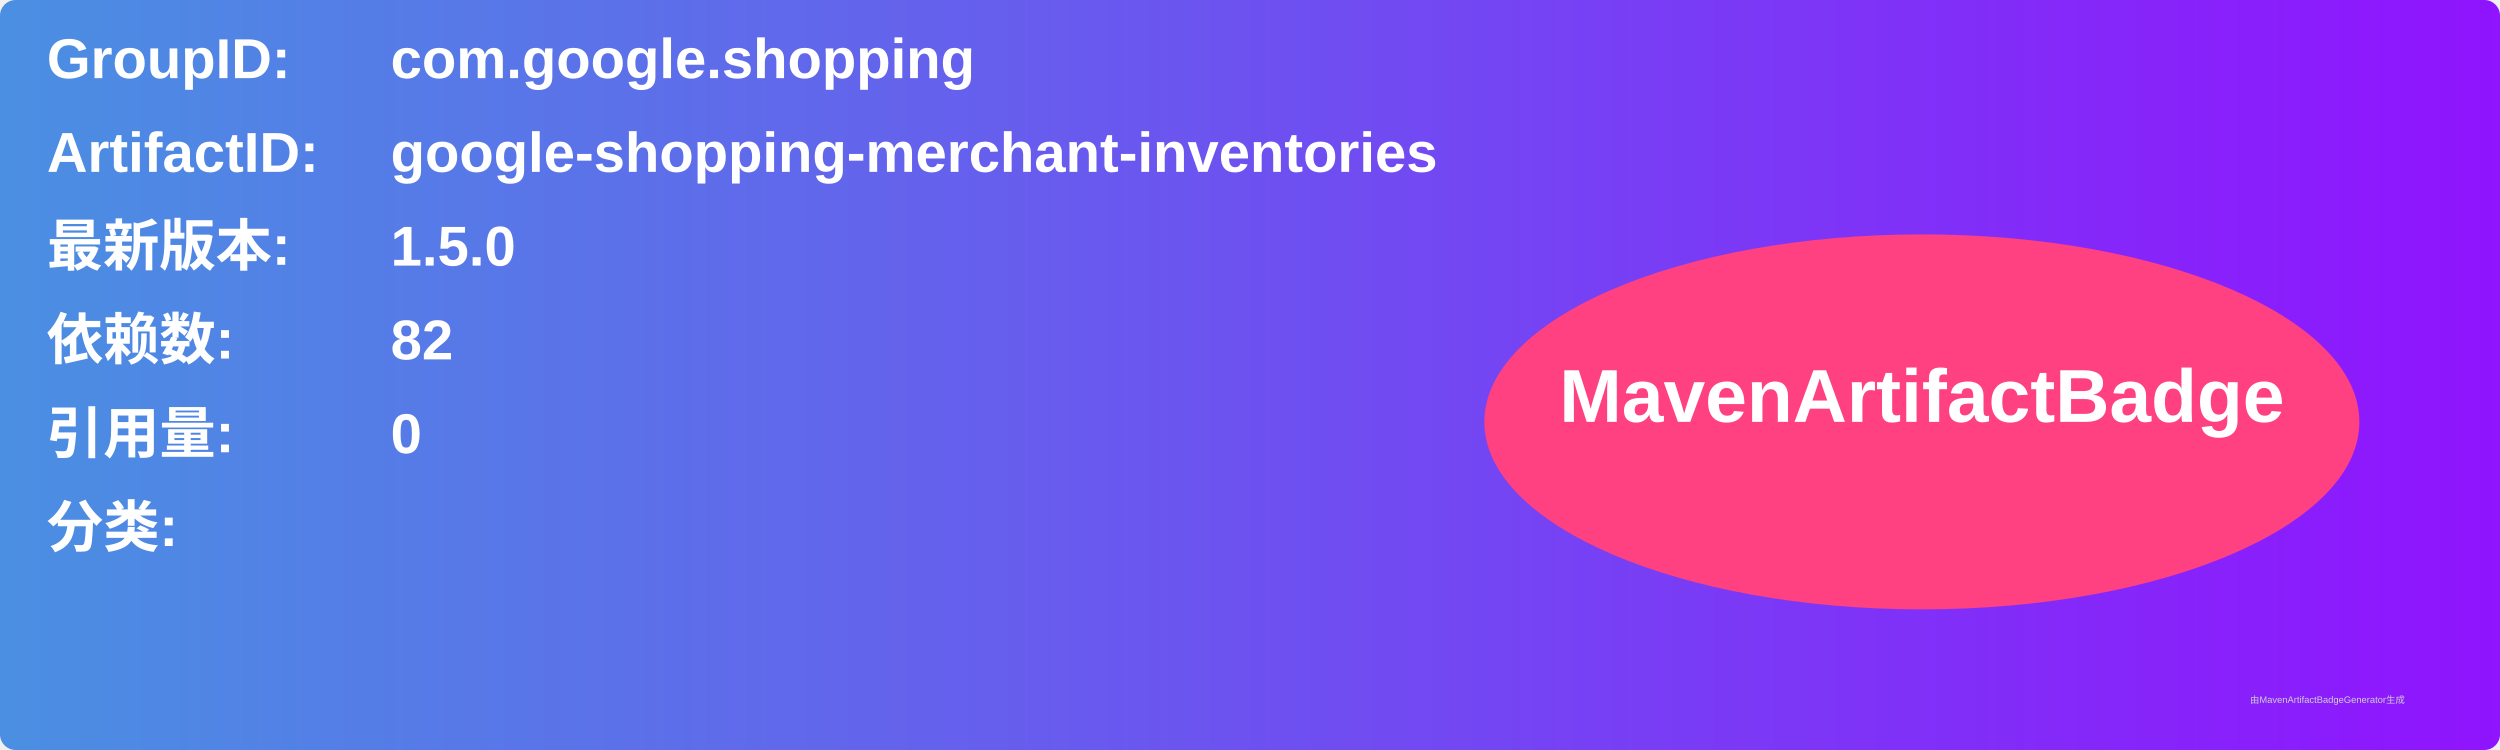
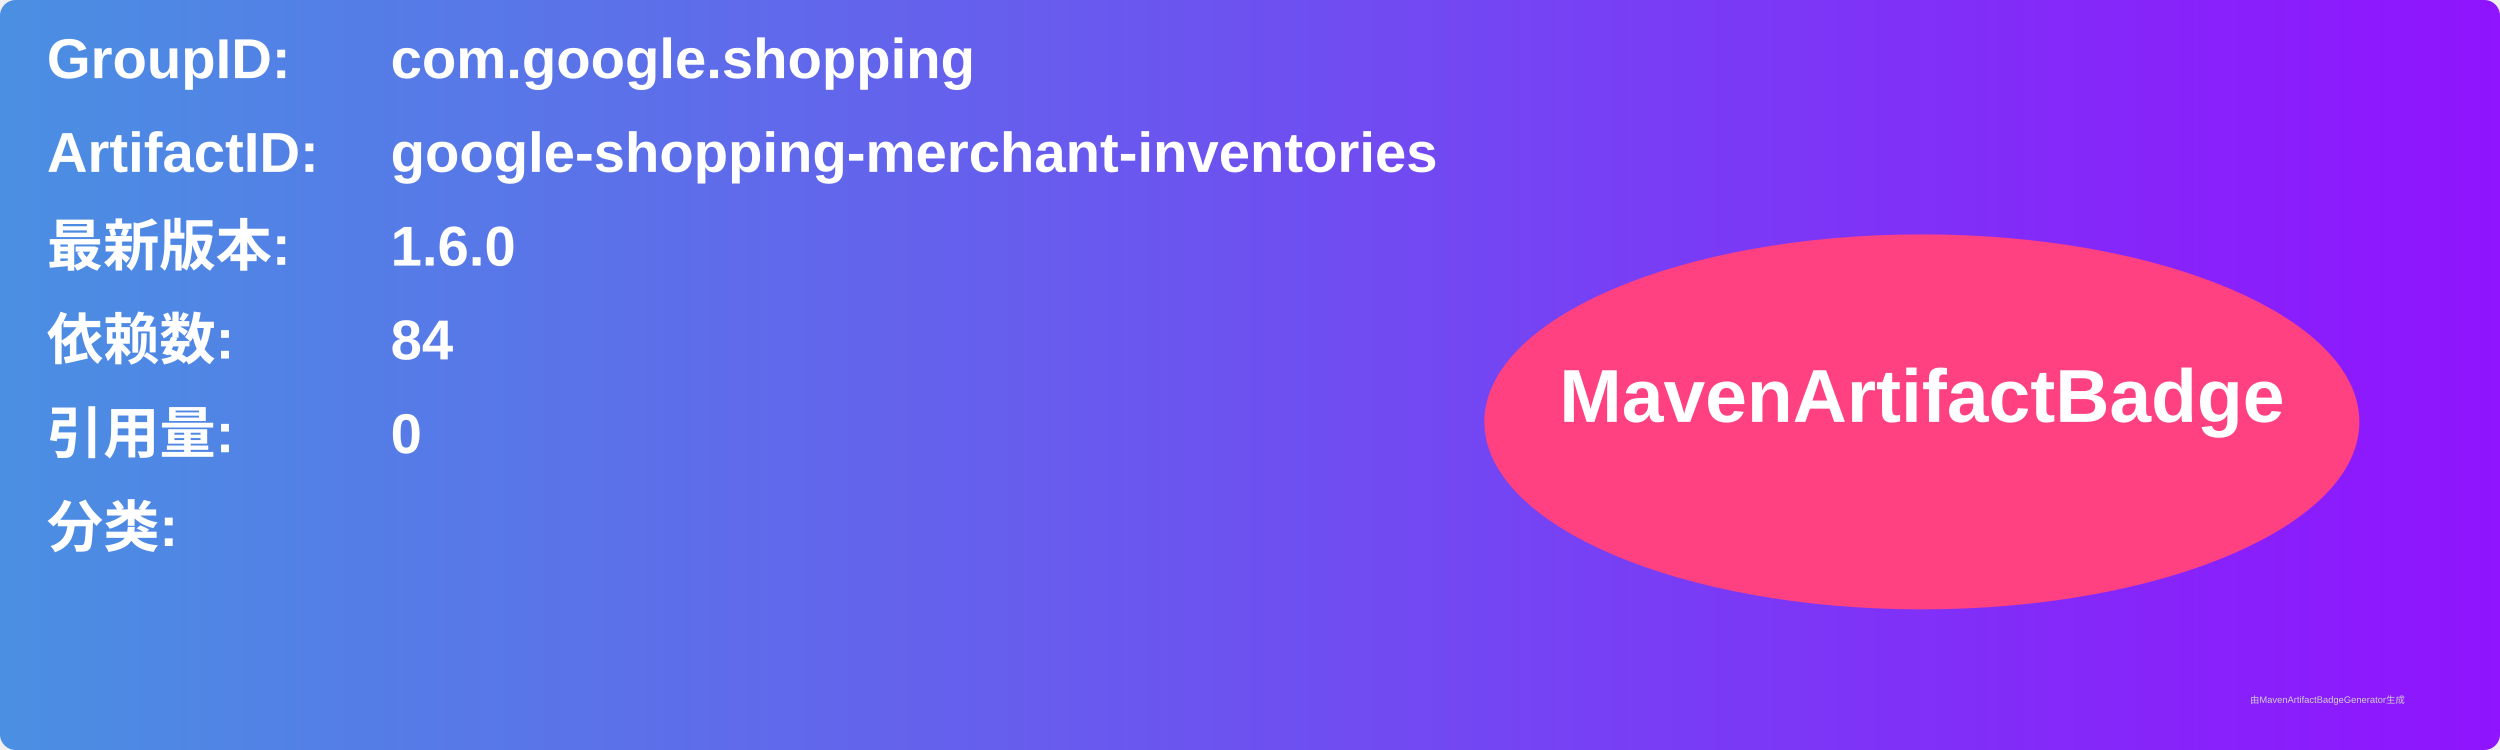
<svg xmlns="http://www.w3.org/2000/svg" width="800" height="240" viewBox="0 0 800 240">
  <linearGradient id="grad" x1="0%" y1="0%" x2="100%" y2="0%">
    <stop offset="0%" stop-color="#4a90e2" />
    <stop offset="100%" stop-color="#9013fe" />
  </linearGradient>
  <rect width="100%" height="100%" rx="5" ry="5" fill="url(#grad)" />
  <g transform="translate(15, 15)">
    <text x="0" y="10" font-family="Arial" font-size="18" fill="white" font-weight="bold" width="260">GroupID:</text>
    <text x="110" y="10" font-family="Arial" font-size="18" fill="white" font-weight="bold" width="460">com.google.shopping</text>
    <text x="0" y="40" font-family="Arial" font-size="18" fill="white" font-weight="bold" width="260">ArtifactID:</text>
    <text x="110" y="40" font-family="Arial" font-size="18" fill="white" font-weight="bold" width="460">google-shopping-merchant-inventories</text>
    <text x="0" y="70" font-family="Arial" font-size="18" fill="white" font-weight="bold">最新版本:</text>
    <text x="110" y="70" font-family="Arial" font-size="18" fill="white" font-weight="bold">
-       <tspan font-weight="bold">1.5.0</tspan>
+       <tspan font-weight="bold">1.6.0</tspan>
    </text>
    <text x="0" y="100" font-family="Arial" font-size="18" fill="white" font-weight="bold">依赖数: </text>
    <text x="110" y="100" font-family="Arial" font-size="18" fill="white">
-       <tspan font-weight="bold">82</tspan>
+       <tspan font-weight="bold">84</tspan>
    </text>
    <text x="0" y="130" font-family="Arial" font-size="18" fill="white" font-weight="bold">引用量: </text>
    <text x="110" y="130" font-family="Arial" font-size="18" fill="white">
      <tspan font-weight="bold">0</tspan>
    </text>
    <text x="0" y="160" font-family="Arial" font-size="18" fill="white" font-weight="bold">分类:</text>
    <text x="10" y="190" font-family="Arial" font-size="10" fill="white">
      <tspan font-weight="bold" />
    </text>
    <ellipse cx="600" cy="120" rx="140" ry="60" fill="#ff4081" />
    <text x="600" y="120" text-anchor="middle" font-family="Arial" font-size="24" fill="white" font-weight="bold">MavenArtifactBadge</text>
  </g>
  <text x="720" y="225" font-family="Arial" font-size="3" fill="#d0d0d0">由MavenArtifactBadgeGenerator生成</text>
</svg>
